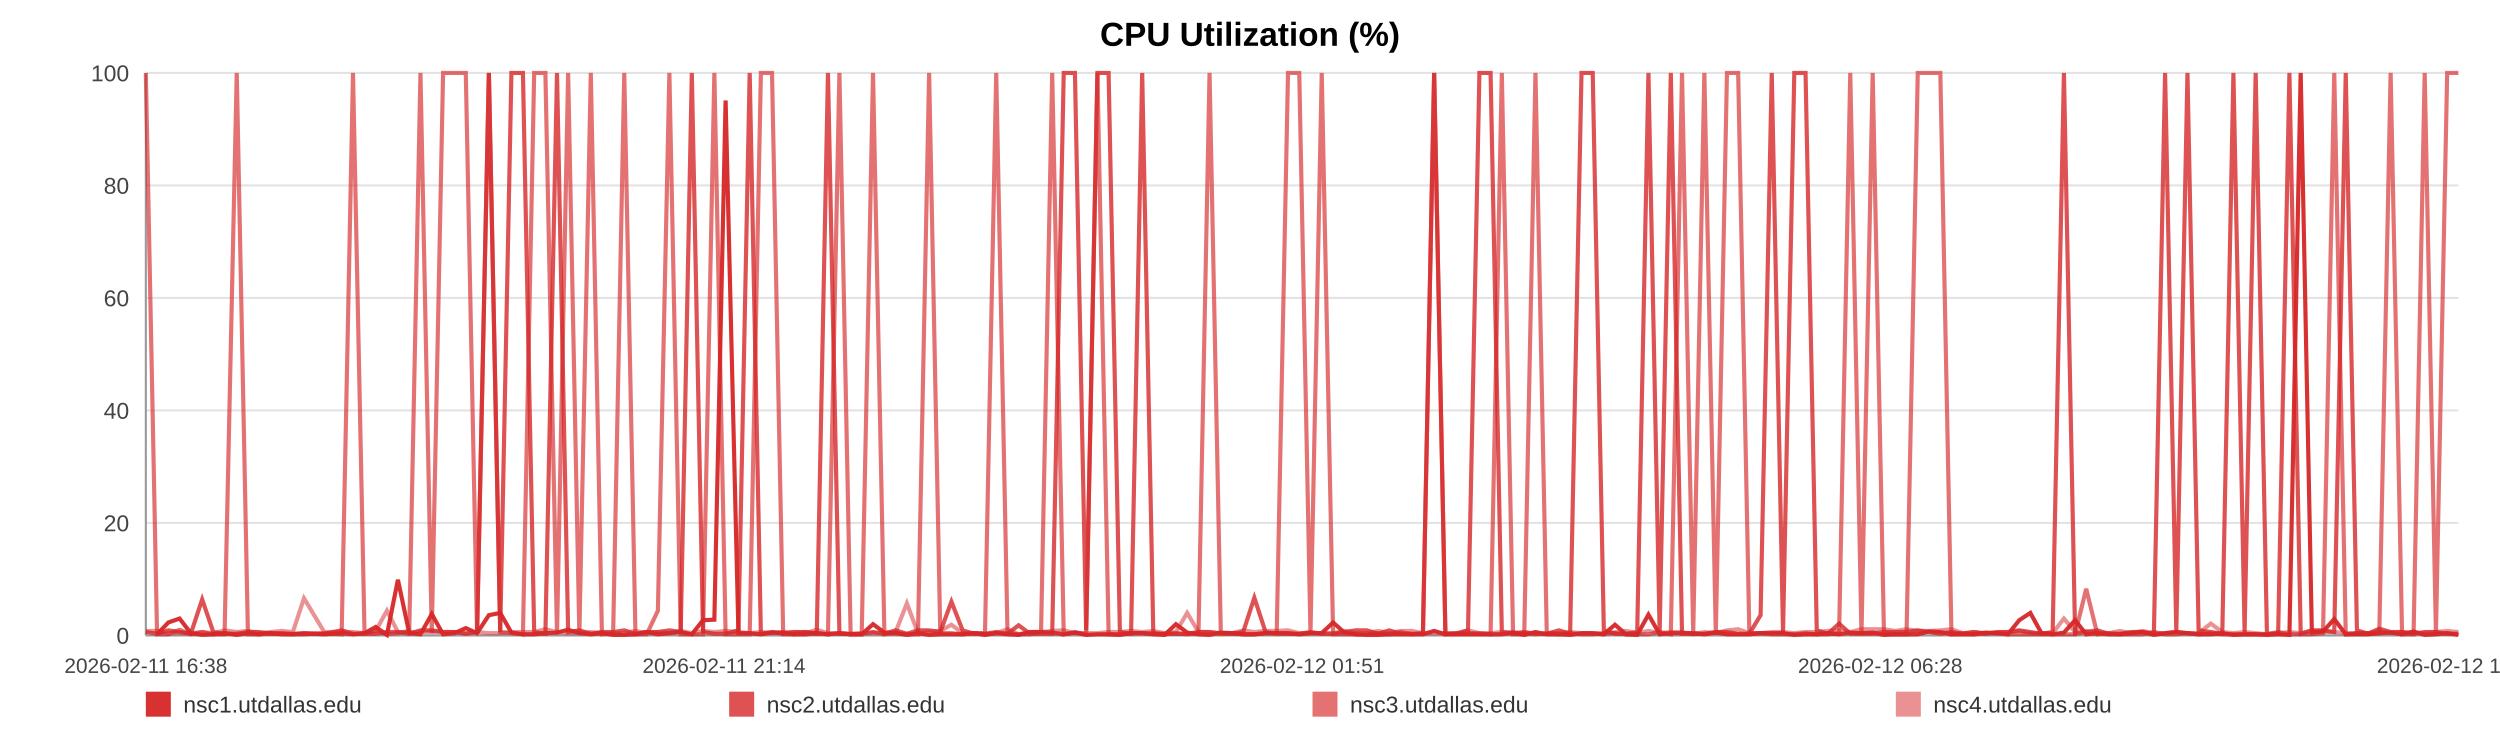
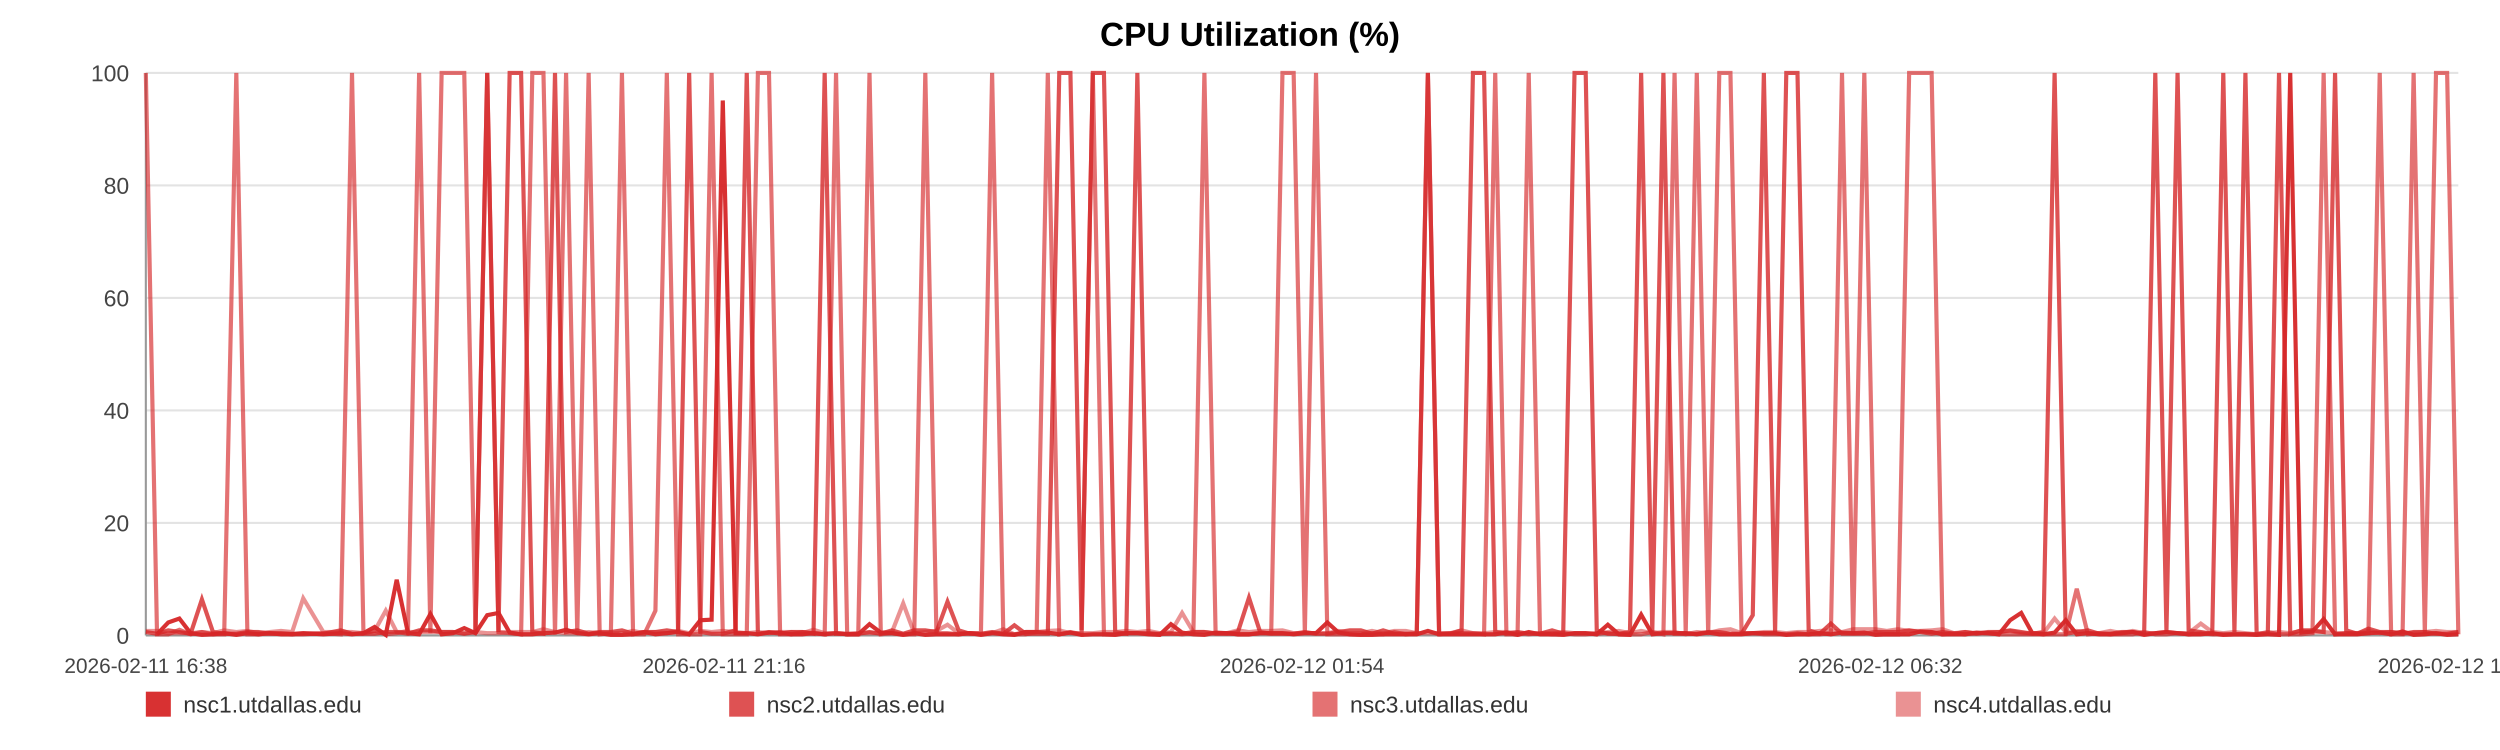
<svg xmlns="http://www.w3.org/2000/svg" width="1200" height="360" viewBox="0 0 1200 360" role="img" aria-label="CPU Utilization (%)">
  <rect width="100%" height="100%" fill="#ffffff" />
  <text x="600.0" y="22" text-anchor="middle" font-size="16" font-family="Arial, Helvetica, sans-serif" font-weight="bold">CPU Utilization (%)</text>
  <line x1="70" y1="35.00" x2="1180" y2="35.00" stroke="#e3e3e3" stroke-width="1" />
  <text x="62" y="39.00" text-anchor="end" font-size="11" fill="#444" font-family="Arial, Helvetica, sans-serif">100</text>
  <line x1="70" y1="89.00" x2="1180" y2="89.00" stroke="#e3e3e3" stroke-width="1" />
  <text x="62" y="93.00" text-anchor="end" font-size="11" fill="#444" font-family="Arial, Helvetica, sans-serif">80</text>
  <line x1="70" y1="143.00" x2="1180" y2="143.00" stroke="#e3e3e3" stroke-width="1" />
  <text x="62" y="147.00" text-anchor="end" font-size="11" fill="#444" font-family="Arial, Helvetica, sans-serif">60</text>
  <line x1="70" y1="197.00" x2="1180" y2="197.00" stroke="#e3e3e3" stroke-width="1" />
  <text x="62" y="201.00" text-anchor="end" font-size="11" fill="#444" font-family="Arial, Helvetica, sans-serif">40</text>
  <line x1="70" y1="251.00" x2="1180" y2="251.00" stroke="#e3e3e3" stroke-width="1" />
  <text x="62" y="255.00" text-anchor="end" font-size="11" fill="#444" font-family="Arial, Helvetica, sans-serif">20</text>
  <line x1="70" y1="305.00" x2="1180" y2="305.00" stroke="#e3e3e3" stroke-width="1" />
  <text x="62" y="309.00" text-anchor="end" font-size="11" fill="#444" font-family="Arial, Helvetica, sans-serif">0</text>
  <line x1="70" y1="35" x2="70" y2="305" stroke="#999" />
  <line x1="70" y1="305" x2="1180" y2="305" stroke="#999" />
  <text x="70.00" y="323" text-anchor="middle" font-size="10" fill="#444" font-family="Arial, Helvetica, sans-serif">2026-02-11 16:38</text>
-   <text x="347.50" y="323" text-anchor="middle" font-size="10" fill="#444" font-family="Arial, Helvetica, sans-serif">2026-02-11 21:14</text>
-   <text x="625.00" y="323" text-anchor="middle" font-size="10" fill="#444" font-family="Arial, Helvetica, sans-serif">2026-02-12 01:51</text>
-   <text x="902.50" y="323" text-anchor="middle" font-size="10" fill="#444" font-family="Arial, Helvetica, sans-serif">2026-02-12 06:28</text>
-   <text x="1180.00" y="323" text-anchor="middle" font-size="10" fill="#444" font-family="Arial, Helvetica, sans-serif">2026-02-12 11:05</text>
-   <polyline fill="none" stroke="#d62728" stroke-opacity="0.95" stroke-width="2" points="75.39,304.46 80.81,298.79 86.18,296.90 91.59,303.92 97.04,304.73 102.38,304.46 107.79,303.92 113.64,304.73 119.00,303.92 124.36,304.46 129.72,303.92 135.20,304.46 140.56,304.46 145.92,303.92 155.63,304.46 163.99,303.92 169.44,304.46 174.97,303.92 180.34,300.95 185.72,304.73 191.00,278.27 196.44,303.92 201.82,304.46 207.25,294.74 212.68,304.46 218.17,303.92 223.58,301.49 228.99,303.92 234.66,295.28 240.10,294.20 245.48,303.65 251.01,304.46 256.40,304.46 261.79,303.92 267.36,303.65 272.70,302.30 278.09,303.92 283.59,304.46 288.92,303.92 294.31,304.73 299.64,304.73 305.02,304.46 310.43,303.38 315.79,304.46 321.30,303.92 326.74,303.38 332.07,304.46 337.45,297.71 342.89,297.44 348.29,48.23 354.45,303.92 359.85,303.92 365.22,304.46 370.57,303.65 375.93,303.65 381.27,304.46 386.63,304.46 392.05,303.92 397.42,304.46 402.92,303.92 408.30,304.46 413.62,304.46 419.05,299.60 424.51,303.65 429.89,303.92 435.30,304.73 440.63,303.92 445.97,304.73 451.33,304.46 456.68,304.46 462.06,304.46 467.45,303.92 472.80,304.73 478.19,303.92 483.60,304.46 488.93,304.73 494.36,303.38 499.70,303.38 505.06,303.65 510.59,304.46 515.97,303.65 521.35,304.73 526.77,304.46 532.13,304.46 537.55,304.73 542.92,303.92 548.25,303.92 553.59,304.46 559.02,304.73 564.45,299.60 569.83,303.65 575.27,304.46 580.58,304.73 585.99,303.65 591.36,303.92 596.73,304.46 602.08,304.46 607.47,303.92 612.82,303.92 618.24,303.92 623.64,304.46 629.03,303.92 634.43,303.92 639.89,298.79 645.32,303.65 650.69,304.46 656.06,304.73 661.43,304.73 666.79,304.46 672.24,304.46 677.63,304.46 683.01,304.46 688.39,302.84 693.80,304.46 699.21,304.46 704.64,304.46 710.12,304.46 715.48,304.46 720.87,304.46 726.27,303.65 731.64,304.73 737.02,303.38 742.45,304.46 748.30,304.46 753.66,304.73 759.12,303.92 764.50,303.92 769.84,304.46 775.18,299.87 780.48,304.46 785.86,304.73 791.25,295.01 796.63,304.46 801.99,303.92 807.37,303.92 812.74,303.92 818.09,304.46 823.58,303.65 828.94,304.46 834.32,304.46 839.68,304.46 845.08,303.92 850.44,303.92 855.85,303.92 861.26,304.73 866.66,304.46 872.05,304.46 877.43,303.92 882.77,304.46 888.13,303.65 893.51,303.92 898.89,303.65 904.30,304.73 909.74,304.46 915.14,304.46 920.52,304.46 925.96,303.11 931.36,303.38 936.70,304.46 942.11,304.46 947.51,304.46 952.98,303.65 958.44,303.92 963.81,304.46 969.22,297.71 974.56,294.20 979.91,303.92 985.28,304.46 990.68,303.65 996.04,297.71 1001.37,304.46 1006.73,303.92 1012.17,304.46 1017.57,304.46 1022.98,303.92 1028.35,303.38 1033.87,304.73 1039.24,303.92 1044.62,303.38 1049.98,303.92 1055.33,304.46 1061.19,304.46 1066.70,303.92 1072.04,304.73 1077.41,304.46 1082.72,304.46 1088.13,304.73 1093.51,304.46 1098.92,304.73 1104.33,35.00 1109.69,303.65 1115.05,303.11 1120.44,297.17 1125.96,304.46 1131.33,304.46 1136.68,304.46 1142.06,303.92 1147.50,303.65 1152.99,304.46 1158.51,303.11 1163.85,304.73 1169.24,304.46 1174.64,303.92 1180.00,304.73" />
-   <polyline fill="none" stroke="#d62728" stroke-opacity="0.80" stroke-width="2" points="70.00,303.38 75.39,304.19 80.81,302.57 86.18,303.38 91.59,304.19 97.04,287.72 102.38,303.38 107.79,304.19 113.64,304.19 119.00,303.38 124.36,303.38 129.72,304.19 135.20,304.19 140.56,304.19 145.92,304.19 155.63,304.19 163.99,302.57 169.44,304.19 174.97,304.19 180.34,304.19 185.72,303.38 191.00,303.38 196.44,304.19 201.82,302.57 207.25,302.57 212.68,303.38 218.17,303.38 223.58,304.19 228.99,303.38 234.66,35.00 240.10,303.38 245.48,35.00 251.01,35.00 256.40,303.38 261.79,304.19 267.36,35.00 272.70,303.38 278.09,302.57 283.59,304.19 288.92,303.38 294.31,303.38 299.64,302.57 305.02,304.19 310.43,303.38 315.79,303.38 321.30,302.57 326.74,303.38 332.07,35.00 337.45,303.38 342.89,304.19 348.29,304.19 354.45,302.57 359.85,35.00 365.22,304.19 370.57,303.38 375.93,304.19 381.27,303.38 386.63,303.38 392.05,304.19 397.42,35.00 402.92,304.19 408.30,304.19 413.62,304.19 419.05,303.38 424.51,304.19 429.89,302.57 435.30,304.19 440.63,302.57 445.97,302.57 451.33,303.38 456.68,288.80 462.06,302.57 467.45,304.19 472.80,304.19 478.19,303.38 483.60,304.19 488.93,300.14 494.36,304.19 499.70,304.19 505.06,304.19 510.59,35.00 515.97,35.00 521.35,302.57 526.77,35.00 532.13,35.00 537.55,303.38 542.92,304.19 548.25,35.00 553.59,304.19 559.02,304.19 564.45,304.19 569.83,304.19 575.27,303.38 580.58,303.38 585.99,304.19 591.36,304.19 596.73,303.38 602.08,286.91 607.47,303.38 612.82,304.19 618.24,304.19 623.64,304.19 629.03,303.38 634.43,304.19 639.89,304.19 645.32,303.38 650.69,302.57 656.06,302.57 661.43,304.19 666.79,302.57 672.24,304.19 677.63,304.19 683.01,304.19 688.39,35.00 693.80,304.19 699.21,304.19 704.64,302.57 710.12,35.00 715.48,35.00 720.87,303.38 726.27,304.19 731.64,303.38 737.02,304.19 742.45,304.19 748.30,302.57 753.66,304.19 759.12,35.00 764.50,35.00 769.84,302.57 775.18,304.19 780.48,304.19 785.86,303.38 791.25,35.00 796.63,303.38 801.99,35.00 807.37,304.19 812.74,304.19 818.09,304.19 823.58,303.38 828.94,303.38 834.32,304.19 839.68,304.19 845.08,295.28 850.44,35.00 855.85,303.38 861.26,35.00 866.66,35.00 872.05,302.57 877.43,304.19 882.77,299.33 888.13,304.19 893.51,304.19 898.89,304.19 904.30,303.38 909.74,303.38 915.14,303.38 920.52,302.57 925.96,303.38 931.36,304.19 936.70,303.38 942.11,304.19 947.51,303.38 952.98,304.19 958.44,303.38 963.81,303.38 969.22,302.57 974.56,303.38 979.91,304.19 985.28,303.38 990.68,35.00 996.04,304.19 1001.37,303.38 1006.73,302.57 1012.17,304.19 1017.57,304.19 1022.98,303.38 1028.35,303.38 1033.87,304.19 1039.24,35.00 1044.62,303.38 1049.98,35.00 1055.33,302.57 1061.19,303.38 1066.70,304.19 1072.04,35.00 1077.41,303.38 1082.72,35.00 1088.13,304.19 1093.51,304.19 1098.92,35.00 1104.33,304.19 1109.69,302.57 1115.05,302.57 1120.44,303.38 1125.96,35.00 1131.33,302.57 1136.68,304.19 1142.06,301.76 1147.50,303.38 1152.99,303.38 1158.51,304.19 1163.85,303.38 1169.24,303.38 1174.64,304.19 1180.00,304.19" />
-   <polyline fill="none" stroke="#d62728" stroke-opacity="0.65" stroke-width="2" points="70.00,35.00 75.39,304.46 80.81,304.46 86.18,302.30 91.59,304.46 97.04,303.38 102.38,304.46 107.79,304.46 113.64,35.00 119.00,304.46 124.36,304.46 129.72,303.92 135.20,303.92 140.56,304.46 145.92,304.46 155.63,303.92 163.99,304.46 169.44,35.00 174.97,303.92 180.34,302.84 185.72,304.46 191.00,303.92 196.44,302.84 201.82,35.00 207.25,303.92 212.68,35.00 218.17,35.00 223.58,35.00 228.99,303.92 234.66,35.00 240.10,303.38 245.48,303.92 251.01,304.46 256.40,35.00 261.79,35.00 267.36,304.46 272.70,35.00 278.09,304.46 283.59,35.00 288.92,304.46 294.31,303.92 299.64,35.00 305.02,304.46 310.43,304.46 315.79,293.12 321.30,35.00 326.74,304.46 332.07,304.46 337.45,304.46 342.89,35.00 348.29,304.46 354.45,304.46 359.85,304.46 365.22,35.00 370.57,35.00 375.93,304.46 381.27,304.46 386.63,303.38 392.05,303.92 397.42,304.46 402.92,35.00 408.30,304.46 413.62,304.46 419.05,35.00 424.51,304.46 429.89,303.92 435.30,304.46 440.63,304.46 445.97,35.00 451.33,303.92 456.68,303.92 462.06,304.46 467.45,303.92 472.80,303.92 478.19,35.00 483.60,303.92 488.93,304.46 494.36,304.46 499.70,303.38 505.06,35.00 510.59,304.46 515.97,303.38 521.35,304.46 526.77,35.00 532.13,304.46 537.55,304.46 542.92,303.92 548.25,303.92 553.59,303.92 559.02,304.46 564.45,303.92 569.83,304.46 575.27,303.92 580.58,35.00 585.99,303.92 591.36,303.92 596.73,304.46 602.08,304.46 607.47,303.92 612.82,303.92 618.24,35.00 623.64,35.00 629.03,303.92 634.43,35.00 639.89,304.46 645.32,304.46 650.69,304.46 656.06,304.46 661.43,303.92 666.79,304.46 672.24,303.38 677.63,304.46 683.01,303.92 688.39,35.00 693.80,304.46 699.21,303.92 704.64,303.92 710.12,303.92 715.48,304.46 720.87,35.00 726.27,304.46 731.64,304.46 737.02,35.00 742.45,303.92 748.30,304.46 753.66,303.92 759.12,304.46 764.50,304.46 769.84,303.92 775.18,303.92 780.48,304.46 785.86,304.46 791.25,304.46 796.63,303.38 801.99,304.46 807.37,35.00 812.74,303.92 818.09,35.00 823.58,304.46 828.94,35.00 834.32,35.00 839.68,303.92 845.08,303.92 850.44,304.46 855.85,304.46 861.26,304.46 866.66,303.92 872.05,304.46 877.43,304.46 882.77,303.92 888.13,35.00 893.51,304.46 898.89,35.00 904.30,303.92 909.74,304.46 915.14,304.46 920.52,35.00 925.96,35.00 931.36,35.00 936.70,304.46 942.11,303.92 947.51,304.46 952.98,303.92 958.44,303.92 963.81,304.46 969.22,304.46 974.56,304.46 979.91,304.46 985.28,304.46 990.68,304.46 996.04,304.46 1001.37,282.59 1006.73,304.46 1012.17,303.92 1017.57,304.46 1022.98,304.46 1028.35,304.46 1033.87,303.38 1039.24,304.46 1044.62,304.46 1049.98,303.92 1055.33,304.46 1061.19,303.92 1066.70,304.46 1072.04,304.46 1077.41,304.46 1082.72,304.46 1088.13,304.46 1093.51,303.38 1098.92,304.46 1104.33,304.46 1109.69,304.46 1115.05,303.92 1120.44,35.00 1125.96,304.46 1131.33,303.92 1136.68,303.92 1142.06,303.92 1147.50,35.00 1152.99,304.46 1158.51,304.46 1163.85,35.00 1169.24,303.92 1174.64,35.00 1180.00,35.00" />
-   <polyline fill="none" stroke="#d62728" stroke-opacity="0.50" stroke-width="2" points="70.00,302.84 75.39,302.84 80.81,303.92 86.18,303.92 91.59,303.92 97.04,303.38 102.38,303.92 107.79,302.57 113.64,303.38 119.00,302.84 124.36,303.92 129.72,303.38 135.20,302.84 140.56,303.38 145.92,287.18 155.63,303.38 163.99,303.38 169.44,303.38 174.97,303.92 180.34,302.84 185.72,293.12 191.00,303.38 196.44,303.38 201.82,303.38 207.25,303.38 212.68,303.38 218.17,303.38 223.58,303.92 228.99,303.38 234.66,303.92 240.10,303.92 245.48,303.38 251.01,303.38 256.40,303.38 261.79,302.03 267.36,303.38 272.70,303.92 278.09,303.92 283.59,303.38 288.92,303.92 294.31,303.92 299.64,303.92 305.02,302.84 310.43,303.92 315.79,303.38 321.30,303.92 326.74,302.84 332.07,303.92 337.45,302.84 342.89,303.38 348.29,302.84 354.45,303.38 359.85,303.92 365.22,303.38 370.57,303.92 375.93,303.38 381.27,303.38 386.63,303.92 392.05,302.30 397.42,303.92 402.92,303.92 408.30,304.46 413.62,303.92 419.05,303.92 424.51,303.92 429.89,303.38 435.30,289.61 440.63,303.92 445.97,303.38 451.33,302.84 456.68,299.87 462.06,303.92 467.45,303.92 472.80,304.46 478.19,303.92 483.60,302.03 488.93,304.46 494.36,303.38 499.70,303.38 505.06,302.84 510.59,302.57 515.97,303.92 521.35,303.92 526.77,303.92 532.13,303.38 537.55,303.38 542.92,302.84 548.25,303.38 553.59,302.84 559.02,303.92 564.45,303.38 569.83,294.20 575.27,303.38 580.58,303.38 585.99,303.92 591.36,303.92 596.73,302.57 602.08,303.38 607.47,302.84 612.82,302.84 618.24,302.57 623.64,303.92 629.03,303.92 634.43,303.92 639.89,303.92 645.32,302.84 650.69,303.92 656.06,303.92 661.43,302.84 666.79,303.92 672.24,302.84 677.63,302.84 683.01,303.92 688.39,303.92 693.80,303.92 699.21,303.92 704.64,302.57 710.12,303.92 715.48,303.92 720.87,303.38 726.27,303.38 731.64,303.92 737.02,304.46 742.45,303.92 748.30,303.92 753.66,303.38 759.12,303.92 764.50,303.92 769.84,304.46 775.18,303.38 780.48,302.84 785.86,303.92 791.25,302.84 796.63,303.92 801.99,303.38 807.37,303.38 812.74,304.46 818.09,303.38 823.58,303.92 828.94,302.57 834.32,302.03 839.68,303.92 845.08,303.92 850.44,303.38 855.85,303.38 861.26,303.92 866.66,303.38 872.05,303.38 877.43,302.84 882.77,302.57 888.13,303.38 893.51,302.03 898.89,302.03 904.30,302.03 909.74,302.84 915.14,302.03 920.52,302.84 925.96,302.84 931.36,302.57 936.70,302.03 942.11,303.92 947.51,303.38 952.98,303.92 958.44,303.92 963.81,303.38 969.22,302.84 974.56,303.92 979.91,303.92 985.28,303.92 990.68,296.90 996.04,303.38 1001.37,302.84 1006.73,303.92 1012.17,303.92 1017.57,302.84 1022.98,303.92 1028.35,302.84 1033.87,303.92 1039.24,303.92 1044.62,303.38 1049.98,303.92 1055.33,303.92 1061.19,299.33 1066.70,303.38 1072.04,303.92 1077.41,303.38 1082.72,303.92 1088.13,304.46 1093.51,303.92 1098.92,303.38 1104.33,303.92 1109.69,302.84 1115.05,303.38 1120.44,303.38 1125.96,303.92 1131.33,303.92 1136.68,303.92 1142.06,302.84 1147.50,303.92 1152.99,303.38 1158.51,303.92 1163.85,303.92 1169.24,303.38 1174.64,302.84 1180.00,303.38" />
+   <text x="347.50" y="323" text-anchor="middle" font-size="10" fill="#444" font-family="Arial, Helvetica, sans-serif">2026-02-11 21:16</text>
+   <text x="625.00" y="323" text-anchor="middle" font-size="10" fill="#444" font-family="Arial, Helvetica, sans-serif">2026-02-12 01:54</text>
+   <text x="902.50" y="323" text-anchor="middle" font-size="10" fill="#444" font-family="Arial, Helvetica, sans-serif">2026-02-12 06:32</text>
+   <text x="1180.00" y="323" text-anchor="middle" font-size="10" fill="#444" font-family="Arial, Helvetica, sans-serif">2026-02-12 11:11</text>
+   <polyline fill="none" stroke="#d62728" stroke-opacity="0.95" stroke-width="2" points="75.37,304.46 80.75,298.79 86.10,296.90 91.49,303.92 96.91,304.73 102.23,304.46 107.61,303.92 113.43,304.73 118.76,303.92 124.10,304.46 129.43,303.92 134.88,304.46 140.22,304.46 145.55,303.92 155.21,304.46 163.54,303.92 168.96,304.46 174.46,303.92 179.81,300.95 185.16,304.73 190.41,278.27 195.83,303.92 201.18,304.46 206.58,294.74 211.98,304.46 217.45,303.92 222.84,301.49 228.22,303.92 233.86,295.28 239.27,294.20 244.63,303.65 250.13,304.46 255.50,304.46 260.86,303.92 266.40,303.65 271.72,302.30 277.09,303.92 282.55,304.46 287.85,303.92 293.22,304.73 298.53,304.73 303.88,304.46 309.26,303.38 314.60,304.46 320.08,303.92 325.50,303.38 330.80,304.46 336.15,297.71 341.57,297.44 346.94,48.23 353.07,303.92 358.44,303.92 363.79,304.46 369.11,303.65 374.45,303.65 379.76,304.46 385.10,304.46 390.48,303.92 395.84,304.46 401.30,303.92 406.65,304.46 411.96,304.46 417.36,299.60 422.79,303.65 428.14,303.92 433.53,304.73 438.83,303.92 444.15,304.73 449.48,304.46 454.80,304.46 460.15,304.46 465.52,303.92 470.84,304.73 476.21,303.92 481.59,304.46 486.90,304.73 492.30,303.38 497.62,303.38 502.95,303.65 508.45,304.46 513.80,303.65 519.16,304.73 524.56,304.46 529.89,304.46 535.28,304.73 540.63,303.92 545.93,303.92 551.25,304.46 556.65,304.73 562.05,299.60 567.40,303.65 572.82,304.46 578.11,304.73 583.49,303.65 588.83,303.92 594.18,304.46 599.50,304.46 604.86,303.92 610.18,303.92 615.58,303.92 620.95,304.46 626.32,303.92 631.69,303.92 637.12,298.79 642.53,303.65 647.88,304.46 653.21,304.73 658.56,304.73 663.90,304.46 669.32,304.46 674.69,304.46 680.04,304.46 685.39,302.84 690.77,304.46 696.16,304.46 701.56,304.46 707.01,304.46 712.35,304.46 717.71,304.46 723.08,303.65 728.43,304.73 733.79,303.38 739.19,304.46 745.00,304.46 750.34,304.73 755.77,303.92 761.13,303.92 766.44,304.46 771.76,299.87 777.03,304.46 782.38,304.73 787.75,295.01 793.10,304.46 798.44,303.92 803.79,303.92 809.14,303.92 814.46,304.46 819.93,303.65 825.26,304.46 830.61,304.46 835.95,304.46 841.32,303.92 846.65,303.92 852.04,303.92 857.42,304.73 862.79,304.46 868.16,304.46 873.51,303.92 878.83,304.46 884.16,303.65 889.52,303.92 894.87,303.65 900.25,304.73 905.67,304.46 911.04,304.46 916.39,304.46 921.81,303.11 927.18,303.38 932.49,304.46 937.88,304.46 943.25,304.46 948.70,303.65 954.13,303.92 959.47,304.46 964.85,297.71 970.17,294.20 975.49,303.92 980.84,304.46 986.21,303.65 991.55,297.71 996.85,304.46 1002.18,303.92 1007.60,304.46 1012.97,304.46 1018.35,303.92 1023.71,303.38 1029.19,304.73 1034.54,303.92 1039.89,303.38 1045.23,303.92 1050.55,304.46 1056.38,304.46 1061.87,303.92 1067.18,304.73 1072.52,304.46 1077.80,304.46 1083.19,304.73 1088.54,304.46 1093.93,304.73 1099.31,35.00 1104.64,303.65 1109.98,303.11 1115.35,297.17 1120.83,304.46 1126.18,304.46 1131.50,304.46 1136.85,303.92 1142.27,303.65 1147.74,304.46 1153.23,303.11 1158.54,304.73 1163.91,304.46 1169.28,303.92 1174.62,304.73 1180.00,304.46" />
+   <polyline fill="none" stroke="#d62728" stroke-opacity="0.80" stroke-width="2" points="70.00,303.38 75.37,304.19 80.75,302.57 86.10,303.38 91.49,304.19 96.91,287.72 102.23,303.38 107.61,304.19 113.43,304.19 118.76,303.38 124.10,303.38 129.43,304.19 134.88,304.19 140.22,304.19 145.55,304.19 155.21,304.19 163.54,302.57 168.96,304.19 174.46,304.19 179.81,304.19 185.16,303.38 190.41,303.38 195.83,304.19 201.18,302.57 206.58,302.57 211.98,303.38 217.45,303.38 222.84,304.19 228.22,303.38 233.86,35.00 239.27,303.38 244.63,35.00 250.13,35.00 255.50,303.38 260.86,304.19 266.40,35.00 271.72,303.38 277.09,302.57 282.55,304.19 287.85,303.38 293.22,303.38 298.53,302.57 303.88,304.19 309.26,303.38 314.60,303.38 320.08,302.57 325.50,303.38 330.80,35.00 336.15,303.38 341.57,304.19 346.94,304.19 353.07,302.57 358.44,35.00 363.79,304.19 369.11,303.38 374.45,304.19 379.76,303.38 385.10,303.38 390.48,304.19 395.84,35.00 401.30,304.19 406.65,304.19 411.96,304.19 417.36,303.38 422.79,304.19 428.14,302.57 433.53,304.19 438.83,302.57 444.15,302.57 449.48,303.38 454.80,288.80 460.15,302.57 465.52,304.19 470.84,304.19 476.21,303.38 481.59,304.19 486.90,300.14 492.30,304.19 497.62,304.19 502.95,304.19 508.45,35.00 513.80,35.00 519.16,302.57 524.56,35.00 529.89,35.00 535.28,303.38 540.63,304.19 545.93,35.00 551.25,304.19 556.65,304.19 562.05,304.19 567.40,304.19 572.82,303.38 578.11,303.38 583.49,304.19 588.83,304.19 594.18,303.38 599.50,286.91 604.86,303.38 610.18,304.19 615.58,304.19 620.95,304.19 626.32,303.38 631.69,304.19 637.12,304.19 642.53,303.38 647.88,302.57 653.21,302.57 658.56,304.19 663.90,302.57 669.32,304.19 674.69,304.19 680.04,304.19 685.39,35.00 690.77,304.19 696.16,304.19 701.56,302.57 707.01,35.00 712.35,35.00 717.71,303.38 723.08,304.19 728.43,303.38 733.79,304.19 739.19,304.19 745.00,302.57 750.34,304.19 755.77,35.00 761.13,35.00 766.44,302.57 771.76,304.19 777.03,304.19 782.38,303.38 787.75,35.00 793.10,303.38 798.44,35.00 803.79,304.19 809.14,304.19 814.46,304.19 819.93,303.38 825.26,303.38 830.61,304.19 835.95,304.19 841.32,295.28 846.65,35.00 852.04,303.38 857.42,35.00 862.79,35.00 868.16,302.57 873.51,304.19 878.83,299.33 884.16,304.19 889.52,304.19 894.87,304.19 900.25,303.38 905.67,303.38 911.04,303.38 916.39,302.57 921.81,303.38 927.18,304.19 932.49,303.38 937.88,304.19 943.25,303.38 948.70,304.19 954.13,303.38 959.47,303.38 964.85,302.57 970.17,303.38 975.49,304.19 980.84,303.38 986.21,35.00 991.55,304.19 996.85,303.38 1002.18,302.57 1007.60,304.19 1012.97,304.19 1018.35,303.38 1023.71,303.38 1029.19,304.19 1034.54,35.00 1039.89,303.38 1045.23,35.00 1050.55,302.57 1056.38,303.38 1061.87,304.19 1067.18,35.00 1072.52,303.38 1077.80,35.00 1083.19,304.19 1088.54,304.19 1093.93,35.00 1099.31,304.19 1104.64,302.57 1109.98,302.57 1115.35,303.38 1120.83,35.00 1126.18,302.57 1131.50,304.19 1136.85,301.76 1142.27,303.38 1147.74,303.38 1153.23,304.19 1158.54,303.38 1163.91,303.38 1169.28,304.19 1174.62,304.19 1180.00,303.38" />
+   <polyline fill="none" stroke="#d62728" stroke-opacity="0.65" stroke-width="2" points="70.00,35.00 75.37,304.46 80.75,304.46 86.10,302.30 91.49,304.46 96.91,303.38 102.23,304.46 107.61,304.46 113.43,35.00 118.76,304.46 124.10,304.46 129.43,303.92 134.88,303.92 140.22,304.46 145.55,304.46 155.21,303.92 163.54,304.46 168.96,35.00 174.46,303.92 179.81,302.84 185.16,304.46 190.41,303.92 195.83,302.84 201.18,35.00 206.58,303.92 211.98,35.00 217.45,35.00 222.84,35.00 228.22,303.92 233.86,35.00 239.27,303.38 244.63,303.92 250.13,304.46 255.50,35.00 260.86,35.00 266.40,304.46 271.72,35.00 277.09,304.46 282.55,35.00 287.85,304.46 293.22,303.92 298.53,35.00 303.88,304.46 309.26,304.46 314.60,293.12 320.08,35.00 325.50,304.46 330.80,304.46 336.15,304.46 341.57,35.00 346.94,304.46 353.07,304.46 358.44,304.46 363.79,35.00 369.11,35.00 374.45,304.46 379.76,304.46 385.10,303.38 390.48,303.92 395.84,304.46 401.30,35.00 406.65,304.46 411.96,304.46 417.36,35.00 422.79,304.46 428.14,303.92 433.53,304.46 438.83,304.46 444.15,35.00 449.48,303.92 454.80,303.92 460.15,304.46 465.52,303.92 470.84,303.92 476.21,35.00 481.59,303.92 486.90,304.46 492.30,304.46 497.62,303.38 502.95,35.00 508.45,304.46 513.80,303.38 519.16,304.46 524.56,35.00 529.89,304.46 535.28,304.46 540.63,303.92 545.93,303.92 551.25,303.92 556.65,304.46 562.05,303.92 567.40,304.46 572.82,303.92 578.11,35.00 583.49,303.92 588.83,303.92 594.18,304.46 599.50,304.46 604.86,303.92 610.18,303.92 615.58,35.00 620.95,35.00 626.32,303.92 631.69,35.00 637.12,304.46 642.53,304.46 647.88,304.46 653.21,304.46 658.56,303.92 663.90,304.46 669.32,303.38 674.69,304.46 680.04,303.92 685.39,35.00 690.77,304.46 696.16,303.92 701.56,303.92 707.01,303.92 712.35,304.46 717.71,35.00 723.08,304.46 728.43,304.46 733.79,35.00 739.19,303.92 745.00,304.46 750.34,303.92 755.77,304.46 761.13,304.46 766.44,303.92 771.76,303.92 777.03,304.46 782.38,304.46 787.75,304.46 793.10,303.38 798.44,304.46 803.79,35.00 809.14,303.92 814.46,35.00 819.93,304.46 825.26,35.00 830.61,35.00 835.95,303.92 841.32,303.92 846.65,304.46 852.04,304.46 857.42,304.46 862.79,303.92 868.16,304.46 873.51,304.46 878.83,303.92 884.16,35.00 889.52,304.46 894.87,35.00 900.25,303.92 905.67,304.46 911.04,304.46 916.39,35.00 921.81,35.00 927.18,35.00 932.49,304.46 937.88,303.92 943.25,304.46 948.70,303.92 954.13,303.92 959.47,304.46 964.85,304.46 970.17,304.46 975.49,304.46 980.84,304.46 986.21,304.46 991.55,304.46 996.85,282.59 1002.18,304.46 1007.60,303.92 1012.97,304.46 1018.35,304.46 1023.71,304.46 1029.19,303.38 1034.54,304.46 1039.89,304.46 1045.23,303.92 1050.55,304.46 1056.38,303.92 1061.87,304.46 1067.18,304.46 1072.52,304.46 1077.80,304.46 1083.19,304.46 1088.54,303.38 1093.93,304.46 1099.31,304.46 1104.64,304.46 1109.98,303.92 1115.35,35.00 1120.83,304.46 1126.18,303.92 1131.50,303.92 1136.85,303.92 1142.27,35.00 1147.74,304.46 1153.23,304.46 1158.54,35.00 1163.91,303.92 1169.28,35.00 1174.62,35.00 1180.00,304.46" />
+   <polyline fill="none" stroke="#d62728" stroke-opacity="0.50" stroke-width="2" points="70.00,302.84 75.37,302.84 80.75,303.92 86.10,303.92 91.49,303.92 96.91,303.38 102.23,303.92 107.61,302.57 113.43,303.38 118.76,302.84 124.10,303.92 129.43,303.38 134.88,302.84 140.22,303.38 145.55,287.18 155.21,303.38 163.54,303.38 168.96,303.38 174.46,303.92 179.81,302.84 185.16,293.12 190.41,303.38 195.83,303.38 201.18,303.38 206.58,303.38 211.98,303.38 217.45,303.38 222.84,303.92 228.22,303.38 233.86,303.92 239.27,303.92 244.63,303.38 250.13,303.38 255.50,303.38 260.86,302.03 266.40,303.38 271.72,303.92 277.09,303.92 282.55,303.38 287.85,303.92 293.22,303.92 298.53,303.92 303.88,302.84 309.26,303.92 314.60,303.38 320.08,303.92 325.50,302.84 330.80,303.92 336.15,302.84 341.57,303.38 346.94,302.84 353.07,303.38 358.44,303.92 363.79,303.38 369.11,303.92 374.45,303.38 379.76,303.38 385.10,303.92 390.48,302.30 395.84,303.92 401.30,303.92 406.65,304.46 411.96,303.92 417.36,303.92 422.79,303.92 428.14,303.38 433.53,289.61 438.83,303.92 444.15,303.38 449.48,302.84 454.80,299.87 460.15,303.92 465.52,303.92 470.84,304.46 476.21,303.92 481.59,302.03 486.90,304.46 492.30,303.38 497.62,303.38 502.95,302.84 508.45,302.57 513.80,303.92 519.16,303.92 524.56,303.92 529.89,303.38 535.28,303.38 540.63,302.84 545.93,303.38 551.25,302.84 556.65,303.92 562.05,303.38 567.40,294.20 572.82,303.38 578.11,303.38 583.49,303.92 588.83,303.92 594.18,302.57 599.50,303.38 604.86,302.84 610.18,302.84 615.58,302.57 620.95,303.92 626.32,303.92 631.69,303.92 637.12,303.92 642.53,302.84 647.88,303.92 653.21,303.92 658.56,302.84 663.90,303.92 669.32,302.84 674.69,302.84 680.04,303.92 685.39,303.92 690.77,303.92 696.16,303.92 701.56,302.57 707.01,303.92 712.35,303.92 717.71,303.38 723.08,303.38 728.43,303.92 733.79,304.46 739.19,303.92 745.00,303.92 750.34,303.38 755.77,303.92 761.13,303.92 766.44,304.46 771.76,303.38 777.03,302.84 782.38,303.92 787.75,302.84 793.10,303.92 798.44,303.38 803.79,303.38 809.14,304.46 814.46,303.38 819.93,303.92 825.26,302.57 830.61,302.03 835.95,303.92 841.32,303.92 846.65,303.38 852.04,303.38 857.42,303.92 862.79,303.38 868.16,303.38 873.51,302.84 878.83,302.57 884.16,303.38 889.52,302.03 894.87,302.03 900.25,302.03 905.67,302.84 911.04,302.03 916.39,302.84 921.81,302.84 927.18,302.57 932.49,302.03 937.88,303.92 943.25,303.38 948.70,303.92 954.13,303.92 959.47,303.38 964.85,302.84 970.17,303.92 975.49,303.92 980.84,303.92 986.21,296.90 991.55,303.38 996.85,302.84 1002.18,303.92 1007.60,303.92 1012.97,302.84 1018.35,303.92 1023.71,302.84 1029.19,303.92 1034.54,303.92 1039.89,303.38 1045.23,303.92 1050.55,303.92 1056.38,299.33 1061.87,303.38 1067.18,303.92 1072.52,303.38 1077.80,303.92 1083.19,304.46 1088.54,303.92 1093.93,303.38 1099.31,303.92 1104.64,302.84 1109.98,303.38 1115.35,303.38 1120.83,303.92 1126.18,303.92 1131.50,303.92 1136.85,302.84 1142.27,303.92 1147.74,303.38 1153.23,303.92 1158.54,303.92 1163.91,303.38 1169.28,302.84 1174.62,303.38 1180.00,303.38" />
  <rect x="70" y="332" width="12" height="12" fill="#d62728" fill-opacity="0.95" />
  <text x="88" y="342" font-size="11" fill="#333" font-family="Arial, Helvetica, sans-serif">nsc1.utdallas.edu</text>
  <rect x="350" y="332" width="12" height="12" fill="#d62728" fill-opacity="0.80" />
  <text x="368" y="342" font-size="11" fill="#333" font-family="Arial, Helvetica, sans-serif">nsc2.utdallas.edu</text>
  <rect x="630" y="332" width="12" height="12" fill="#d62728" fill-opacity="0.65" />
  <text x="648" y="342" font-size="11" fill="#333" font-family="Arial, Helvetica, sans-serif">nsc3.utdallas.edu</text>
  <rect x="910" y="332" width="12" height="12" fill="#d62728" fill-opacity="0.50" />
  <text x="928" y="342" font-size="11" fill="#333" font-family="Arial, Helvetica, sans-serif">nsc4.utdallas.edu</text>
</svg>
